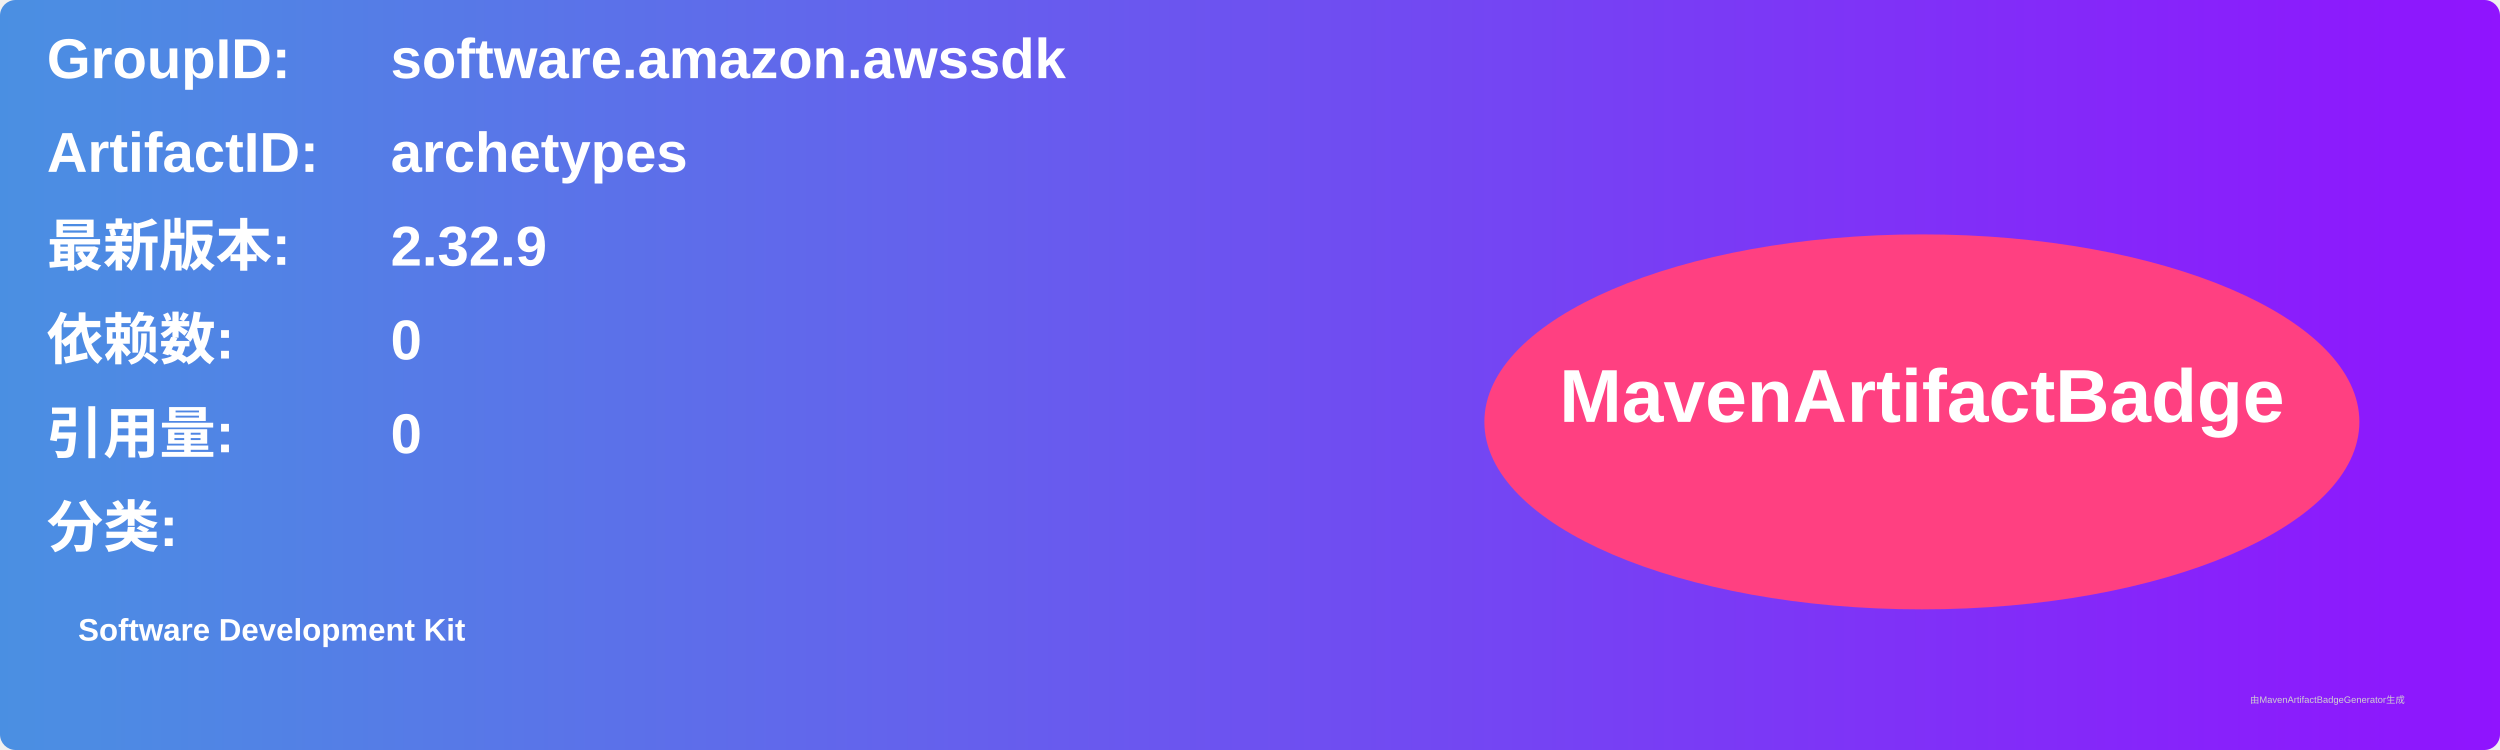
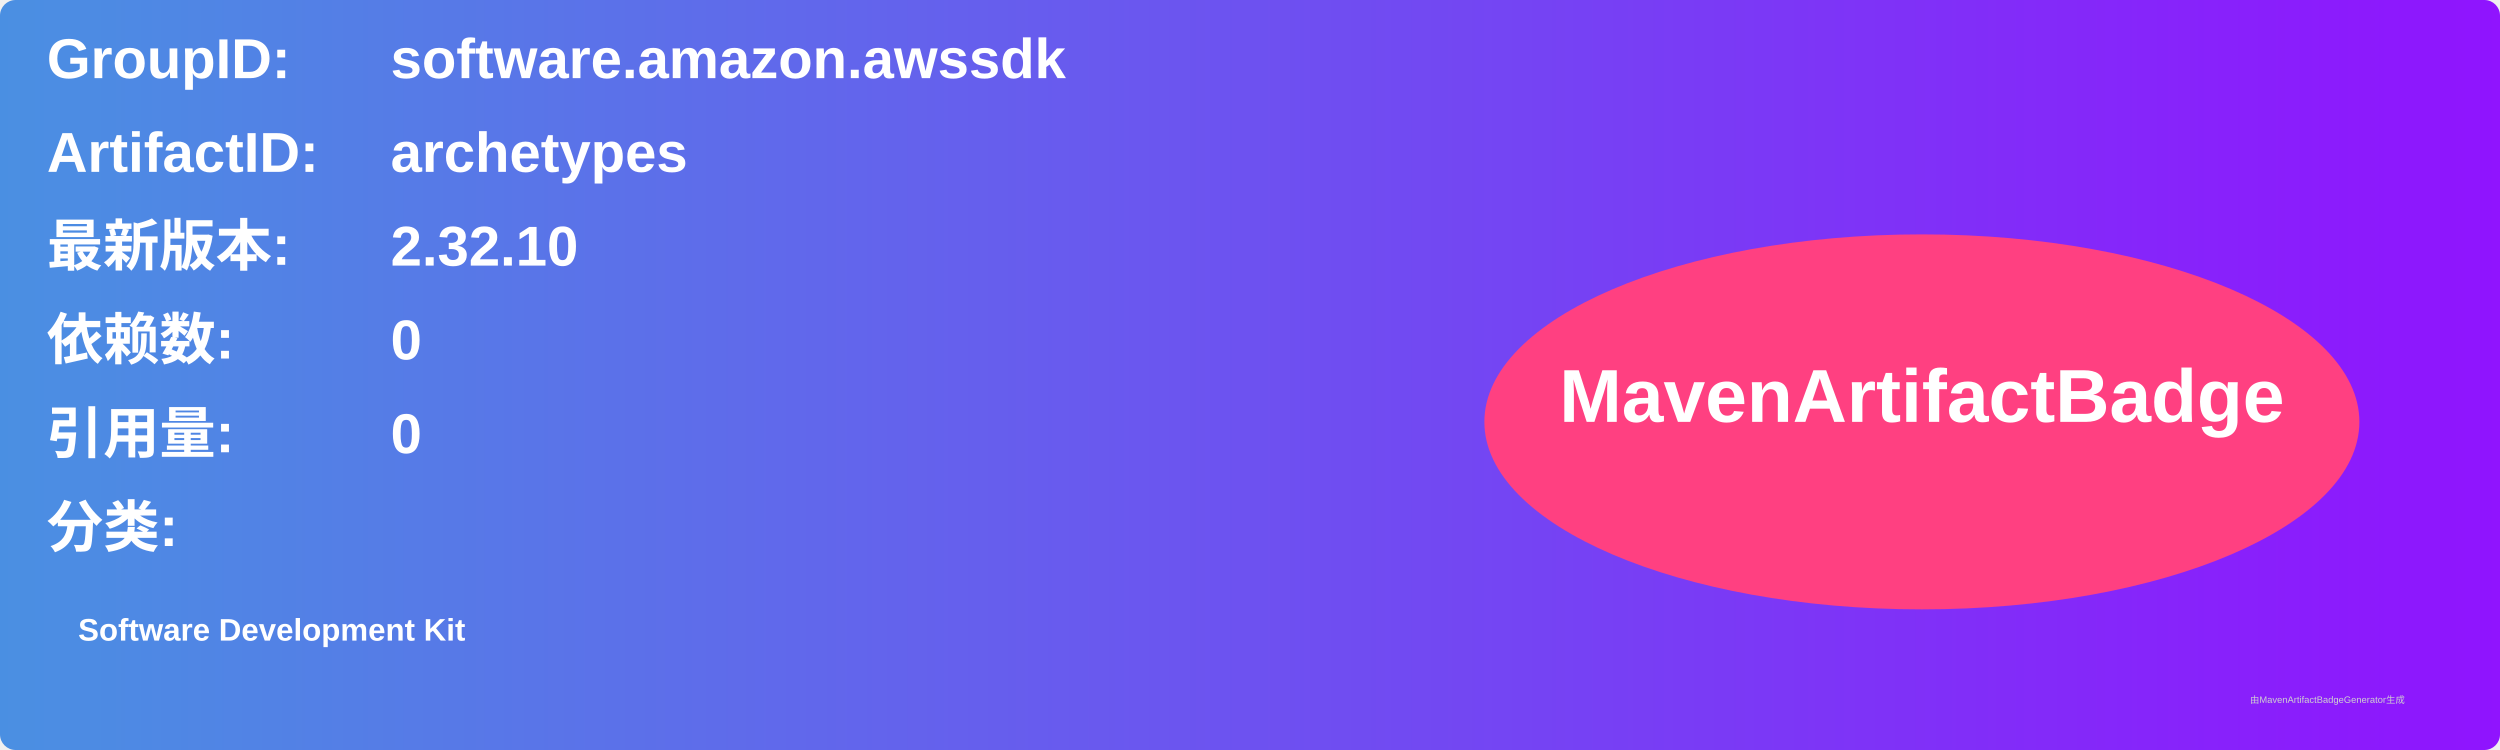
<svg xmlns="http://www.w3.org/2000/svg" width="800" height="240" viewBox="0 0 800 240">
  <linearGradient id="grad" x1="0%" y1="0%" x2="100%" y2="0%">
    <stop offset="0%" stop-color="#4a90e2" />
    <stop offset="100%" stop-color="#9013fe" />
  </linearGradient>
  <rect width="100%" height="100%" rx="5" ry="5" fill="url(#grad)" />
  <g transform="translate(15, 15)">
    <text x="0" y="10" font-family="Arial" font-size="18" fill="white" font-weight="bold" width="260">GroupID:</text>
    <text x="110" y="10" font-family="Arial" font-size="18" fill="white" font-weight="bold" width="460">software.amazon.awssdk</text>
    <text x="0" y="40" font-family="Arial" font-size="18" fill="white" font-weight="bold" width="260">ArtifactID:</text>
    <text x="110" y="40" font-family="Arial" font-size="18" fill="white" font-weight="bold" width="460">archetypes</text>
    <text x="0" y="70" font-family="Arial" font-size="18" fill="white" font-weight="bold">最新版本:</text>
    <text x="110" y="70" font-family="Arial" font-size="18" fill="white" font-weight="bold">
-       <tspan font-weight="bold">2.32.9</tspan>
+       <tspan font-weight="bold">2.32.10</tspan>
    </text>
    <text x="0" y="100" font-family="Arial" font-size="18" fill="white" font-weight="bold">依赖数: </text>
    <text x="110" y="100" font-family="Arial" font-size="18" fill="white">
      <tspan font-weight="bold">0</tspan>
    </text>
    <text x="0" y="130" font-family="Arial" font-size="18" fill="white" font-weight="bold">引用量: </text>
    <text x="110" y="130" font-family="Arial" font-size="18" fill="white">
      <tspan font-weight="bold">0</tspan>
    </text>
    <text x="0" y="160" font-family="Arial" font-size="18" fill="white" font-weight="bold">分类:</text>
    <text x="10" y="190" font-family="Arial" font-size="10" fill="white">
      <tspan font-weight="bold">Software Development Kit</tspan>
    </text>
    <ellipse cx="600" cy="120" rx="140" ry="60" fill="#ff4081" />
    <text x="600" y="120" text-anchor="middle" font-family="Arial" font-size="24" fill="white" font-weight="bold">MavenArtifactBadge</text>
  </g>
  <text x="720" y="225" font-family="Arial" font-size="3" fill="#d0d0d0">由MavenArtifactBadgeGenerator生成</text>
</svg>
